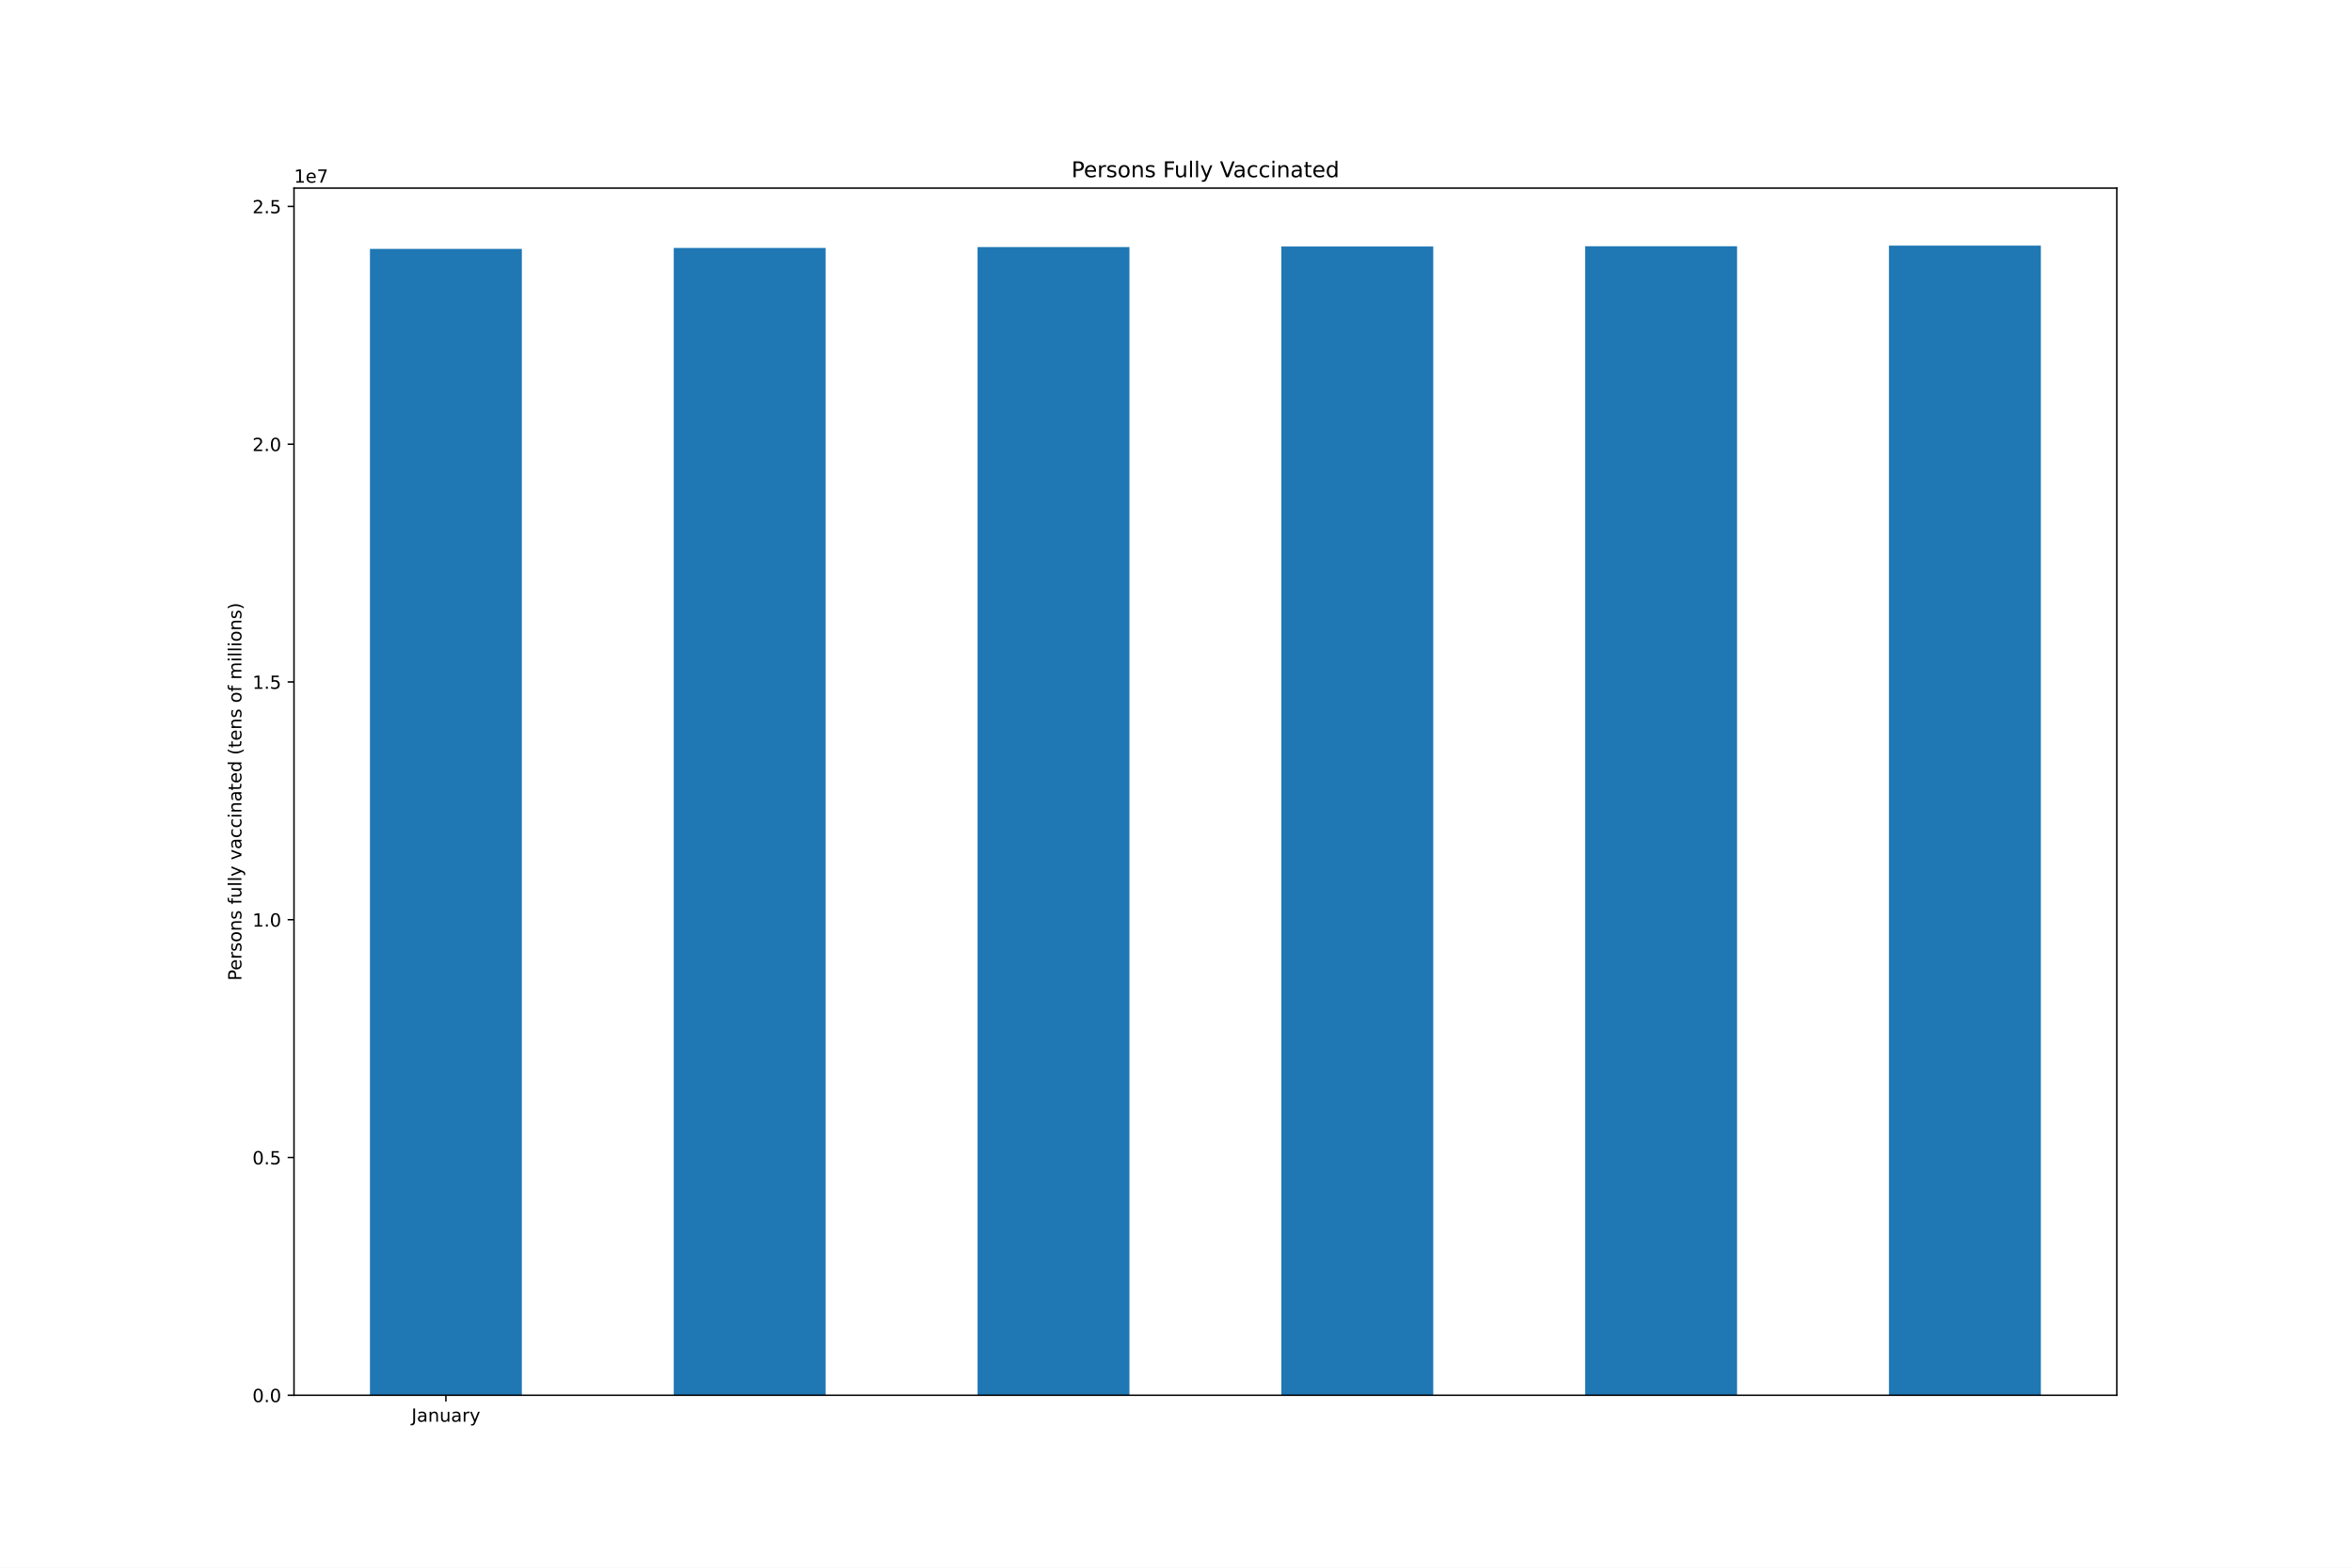
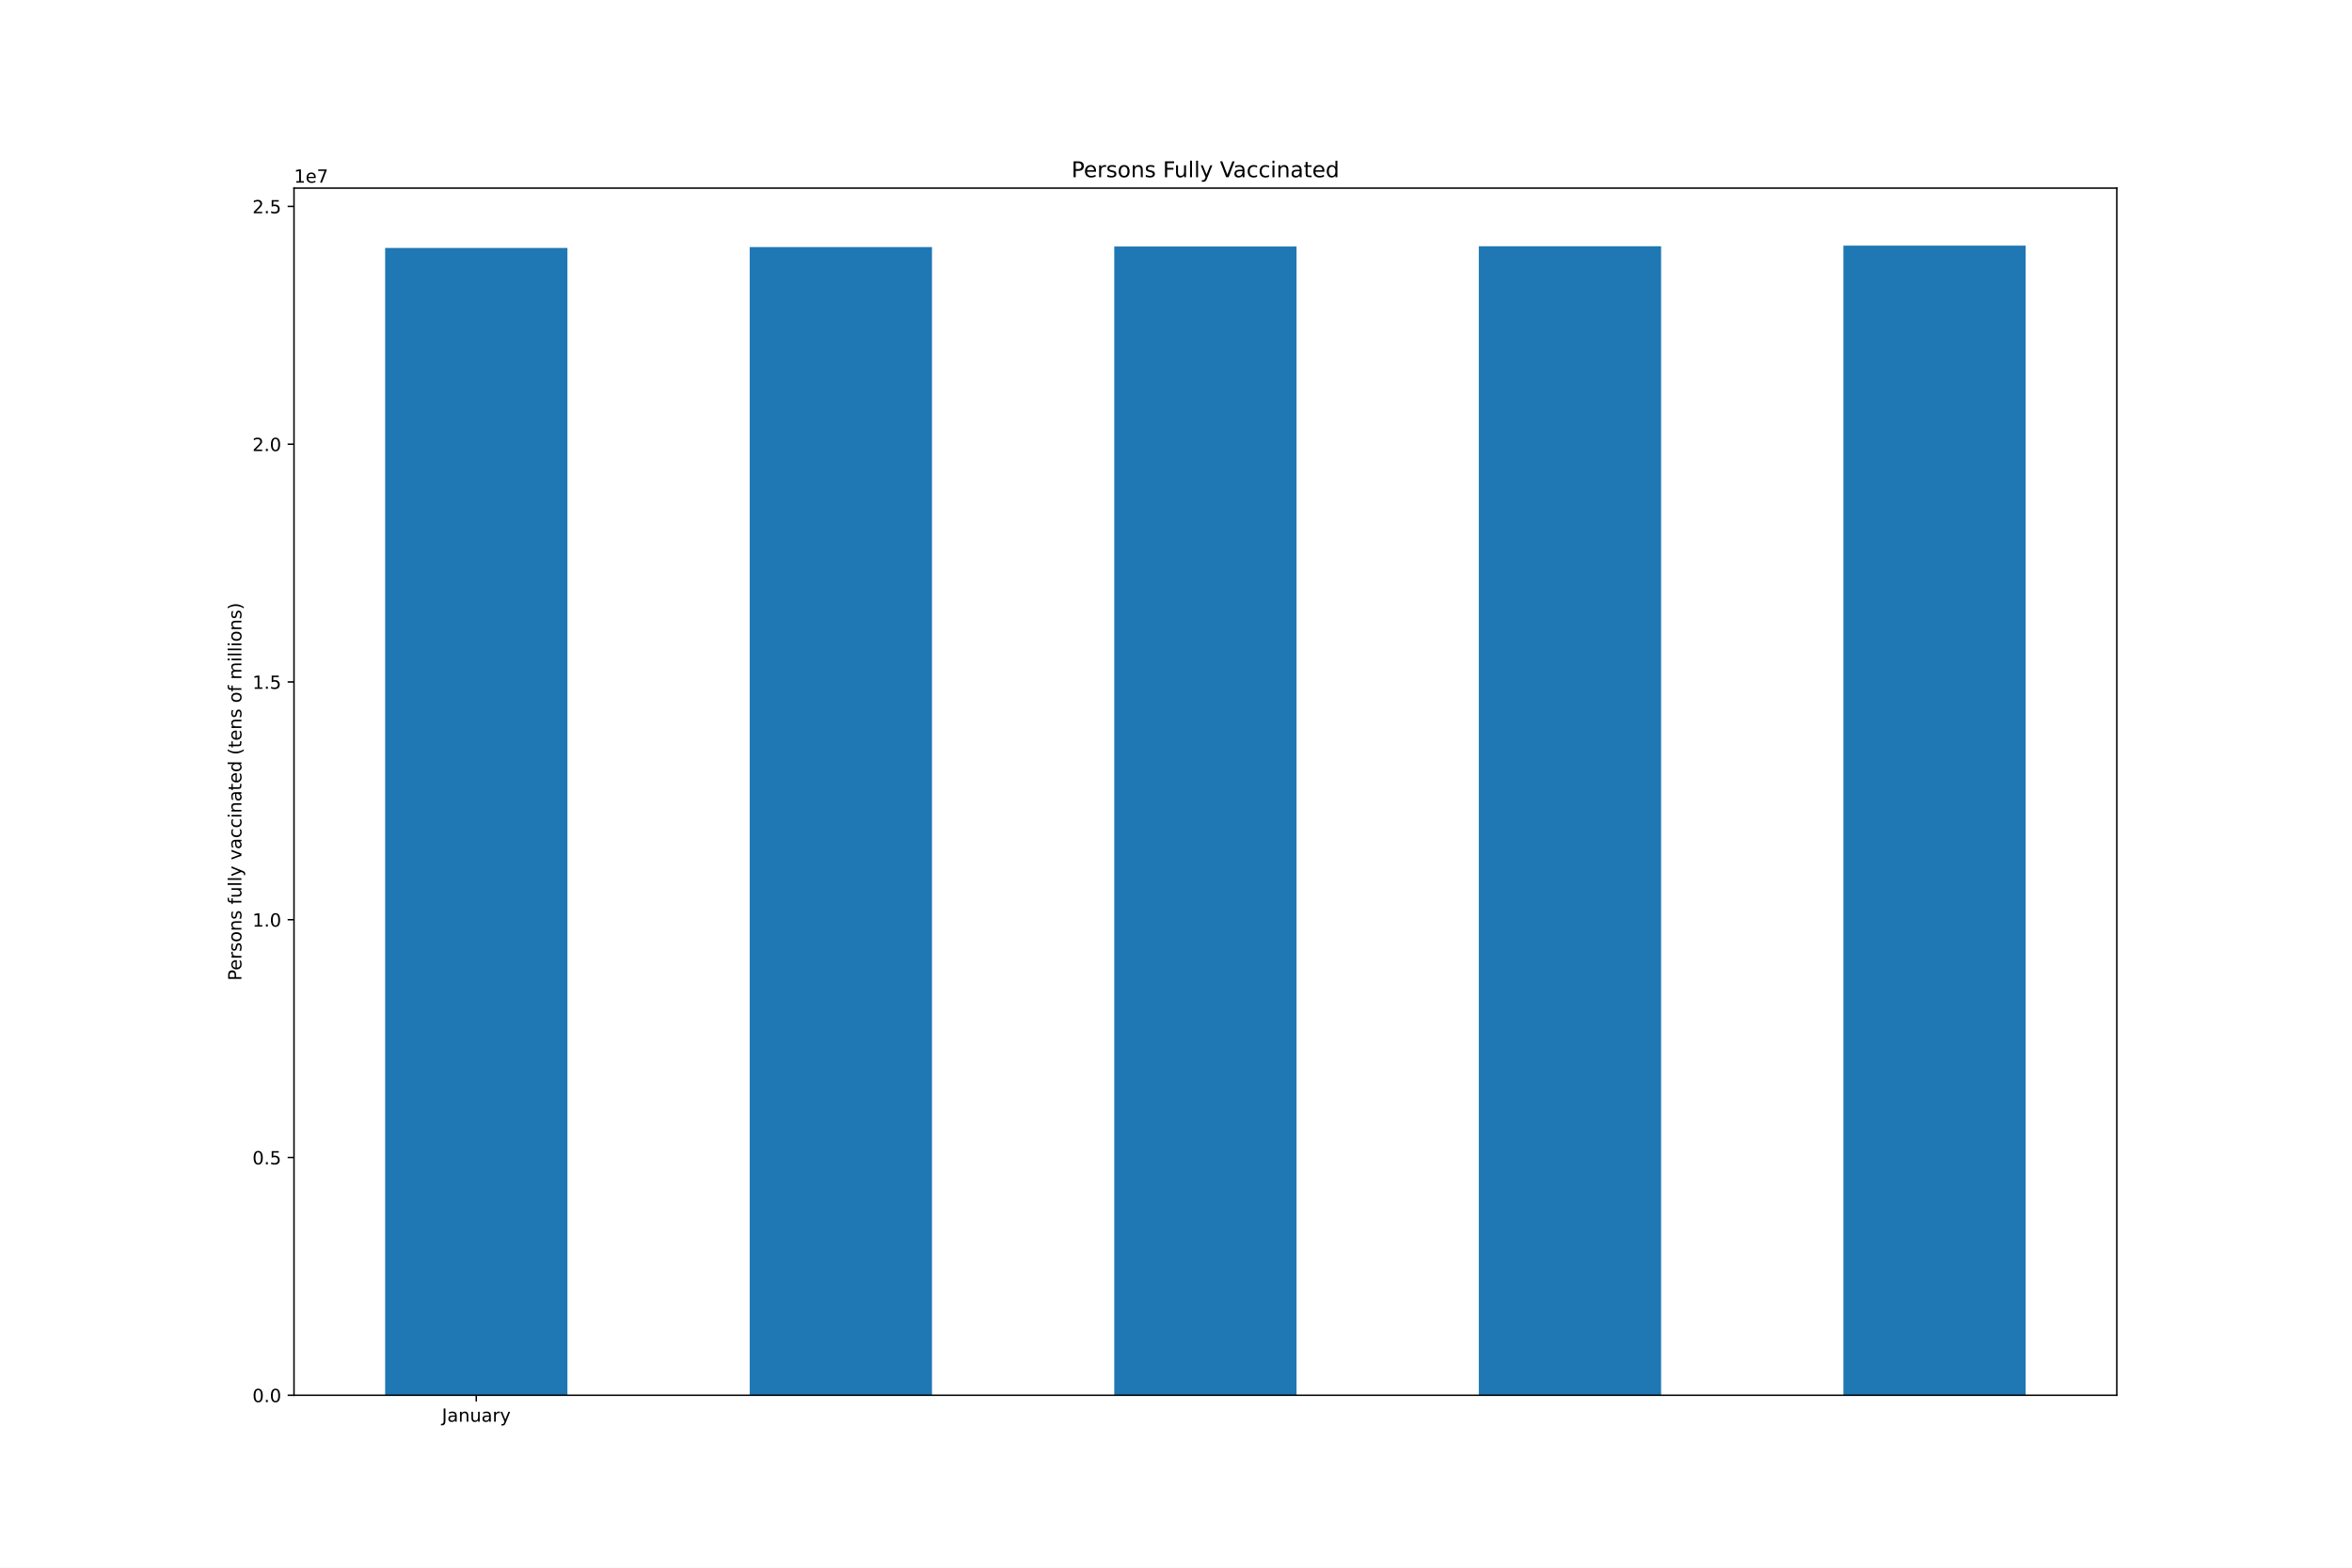
<svg xmlns="http://www.w3.org/2000/svg" xmlns:xlink="http://www.w3.org/1999/xlink" height="864pt" version="1.1" viewBox="0 0 1296 864" width="1296pt">
  <defs>
    <style type="text/css">*{stroke-linecap:butt;stroke-linejoin:round;}</style>
  </defs>
  <g id="figure_1">
    <g id="patch_1">
      <path d="M 0 864  L 1296 864  L 1296 0  L 0 0  z " style="fill:#ffffff;" />
    </g>
    <g id="axes_1">
      <g id="patch_2">
        <path d="M 162 768.96  L 1166.4 768.96  L 1166.4 103.68  L 162 103.68  z " style="fill:#ffffff;" />
      </g>
      <g id="patch_3">
-         <path clip-path="url(#pef93e6580e)" d="M 203.85 768.96  L 287.55 768.96  L 287.55 137.174  L 203.85 137.174  z " style="fill:#1f77b4;" />
+         <path clip-path="url(#p9147fd4c0a)" d="M 212.22 768.96  L 312.66 768.96  L 312.66 136.64  L 212.22 136.64  z " style="fill:#1f77b4;" />
      </g>
      <g id="patch_4">
-         <path clip-path="url(#pef93e6580e)" d="M 371.25 768.96  L 454.95 768.96  L 454.95 136.64  L 371.25 136.64  z " style="fill:#1f77b4;" />
+         <path clip-path="url(#p9147fd4c0a)" d="M 413.1 768.96  L 513.54 768.96  L 513.54 136.159  L 413.1 136.159  z " style="fill:#1f77b4;" />
      </g>
      <g id="patch_5">
-         <path clip-path="url(#pef93e6580e)" d="M 538.65 768.96  L 622.35 768.96  L 622.35 136.159  L 538.65 136.159  z " style="fill:#1f77b4;" />
+         <path clip-path="url(#p9147fd4c0a)" d="M 613.98 768.96  L 714.42 768.96  L 714.42 135.867  L 613.98 135.867  z " style="fill:#1f77b4;" />
      </g>
      <g id="patch_6">
-         <path clip-path="url(#pef93e6580e)" d="M 706.05 768.96  L 789.75 768.96  L 789.75 135.867  L 706.05 135.867  z " style="fill:#1f77b4;" />
+         <path clip-path="url(#p9147fd4c0a)" d="M 814.86 768.96  L 915.3 768.96  L 915.3 135.727  L 814.86 135.727  z " style="fill:#1f77b4;" />
      </g>
      <g id="patch_7">
-         <path clip-path="url(#pef93e6580e)" d="M 873.45 768.96  L 957.15 768.96  L 957.15 135.727  L 873.45 135.727  z " style="fill:#1f77b4;" />
-       </g>
-       <g id="patch_8">
-         <path clip-path="url(#pef93e6580e)" d="M 1040.85 768.96  L 1124.55 768.96  L 1124.55 135.36  L 1040.85 135.36  z " style="fill:#1f77b4;" />
+         <path clip-path="url(#p9147fd4c0a)" d="M 1015.74 768.96  L 1116.18 768.96  L 1116.18 135.36  L 1015.74 135.36  z " style="fill:#1f77b4;" />
      </g>
      <g id="matplotlib.axis_1">
        <g id="xtick_1">
          <g id="line2d_1">
            <defs>
-               <path d="M 0 0  L 0 3.5  " id="maa2bd8cf46" style="stroke:#000000;stroke-width:0.8;" />
-             </defs>
-             <g>
-               <use style="stroke:#000000;stroke-width:0.8;" x="245.7" xlink:href="#maa2bd8cf46" y="768.96" />
+               <path d="M 0 0  L 0 3.5  " id="mce6e472b41" style="stroke:#000000;stroke-width:0.8;" />
+             </defs>
+             <g>
+               <use style="stroke:#000000;stroke-width:0.8;" x="262.44" xlink:href="#mce6e472b41" y="768.96" />
            </g>
          </g>
          <g id="text_1">
-             <g transform="translate(226.7445 783.5584)scale(0.1 -0.1)">
+             <g transform="translate(243.4845 783.5584)scale(0.1 -0.1)">
              <defs>
                <path d="M 628 4666  L 1259 4666  L 1259 325  Q 1259 -519 939 -900  Q 619 -1281 -91 -1281  L -331 -1281  L -331 -750  L -134 -750  Q 284 -750 456 -515  Q 628 -281 628 325  L 628 4666  z " id="DejaVuSans-4a" transform="scale(0.015625)" />
                <path d="M 2194 1759  Q 1497 1759 1228 1600  Q 959 1441 959 1056  Q 959 750 1161 570  Q 1363 391 1709 391  Q 2188 391 2477 730  Q 2766 1069 2766 1631  L 2766 1759  L 2194 1759  z M 3341 1997  L 3341 0  L 2766 0  L 2766 531  Q 2569 213 2275 61  Q 1981 -91 1556 -91  Q 1019 -91 701 211  Q 384 513 384 1019  Q 384 1609 779 1909  Q 1175 2209 1959 2209  L 2766 2209  L 2766 2266  Q 2766 2663 2505 2880  Q 2244 3097 1772 3097  Q 1472 3097 1187 3025  Q 903 2953 641 2809  L 641 3341  Q 956 3463 1253 3523  Q 1550 3584 1831 3584  Q 2591 3584 2966 3190  Q 3341 2797 3341 1997  z " id="DejaVuSans-61" transform="scale(0.015625)" />
                <path d="M 3513 2113  L 3513 0  L 2938 0  L 2938 2094  Q 2938 2591 2744 2837  Q 2550 3084 2163 3084  Q 1697 3084 1428 2787  Q 1159 2491 1159 1978  L 1159 0  L 581 0  L 581 3500  L 1159 3500  L 1159 2956  Q 1366 3272 1645 3428  Q 1925 3584 2291 3584  Q 2894 3584 3203 3211  Q 3513 2838 3513 2113  z " id="DejaVuSans-6e" transform="scale(0.015625)" />
                <path d="M 544 1381  L 544 3500  L 1119 3500  L 1119 1403  Q 1119 906 1312 657  Q 1506 409 1894 409  Q 2359 409 2629 706  Q 2900 1003 2900 1516  L 2900 3500  L 3475 3500  L 3475 0  L 2900 0  L 2900 538  Q 2691 219 2414 64  Q 2138 -91 1772 -91  Q 1169 -91 856 284  Q 544 659 544 1381  z M 1991 3584  L 1991 3584  z " id="DejaVuSans-75" transform="scale(0.015625)" />
                <path d="M 2631 2963  Q 2534 3019 2420 3045  Q 2306 3072 2169 3072  Q 1681 3072 1420 2755  Q 1159 2438 1159 1844  L 1159 0  L 581 0  L 581 3500  L 1159 3500  L 1159 2956  Q 1341 3275 1631 3429  Q 1922 3584 2338 3584  Q 2397 3584 2469 3576  Q 2541 3569 2628 3553  L 2631 2963  z " id="DejaVuSans-72" transform="scale(0.015625)" />
                <path d="M 2059 -325  Q 1816 -950 1584 -1140  Q 1353 -1331 966 -1331  L 506 -1331  L 506 -850  L 844 -850  Q 1081 -850 1212 -737  Q 1344 -625 1503 -206  L 1606 56  L 191 3500  L 800 3500  L 1894 763  L 2988 3500  L 3597 3500  L 2059 -325  z " id="DejaVuSans-79" transform="scale(0.015625)" />
              </defs>
              <use xlink:href="#DejaVuSans-4a" />
              <use x="29.492" xlink:href="#DejaVuSans-61" />
              <use x="90.771" xlink:href="#DejaVuSans-6e" />
              <use x="154.15" xlink:href="#DejaVuSans-75" />
              <use x="217.529" xlink:href="#DejaVuSans-61" />
              <use x="278.809" xlink:href="#DejaVuSans-72" />
              <use x="319.922" xlink:href="#DejaVuSans-79" />
            </g>
          </g>
        </g>
      </g>
      <g id="matplotlib.axis_2">
        <g id="ytick_1">
          <g id="line2d_2">
            <defs>
-               <path d="M 0 0  L -3.5 0  " id="mf9f8ac3715" style="stroke:#000000;stroke-width:0.8;" />
-             </defs>
-             <g>
-               <use style="stroke:#000000;stroke-width:0.8;" x="162" xlink:href="#mf9f8ac3715" y="768.96" />
+               <path d="M 0 0  L -3.5 0  " id="mf27960d55c" style="stroke:#000000;stroke-width:0.8;" />
+             </defs>
+             <g>
+               <use style="stroke:#000000;stroke-width:0.8;" x="162" xlink:href="#mf27960d55c" y="768.96" />
            </g>
          </g>
          <g id="text_2">
            <g transform="translate(139.0969 772.7592)scale(0.1 -0.1)">
              <defs>
                <path d="M 2034 4250  Q 1547 4250 1301 3770  Q 1056 3291 1056 2328  Q 1056 1369 1301 889  Q 1547 409 2034 409  Q 2525 409 2770 889  Q 3016 1369 3016 2328  Q 3016 3291 2770 3770  Q 2525 4250 2034 4250  z M 2034 4750  Q 2819 4750 3233 4129  Q 3647 3509 3647 2328  Q 3647 1150 3233 529  Q 2819 -91 2034 -91  Q 1250 -91 836 529  Q 422 1150 422 2328  Q 422 3509 836 4129  Q 1250 4750 2034 4750  z " id="DejaVuSans-30" transform="scale(0.015625)" />
                <path d="M 684 794  L 1344 794  L 1344 0  L 684 0  L 684 794  z " id="DejaVuSans-2e" transform="scale(0.015625)" />
              </defs>
              <use xlink:href="#DejaVuSans-30" />
              <use x="63.623" xlink:href="#DejaVuSans-2e" />
              <use x="95.41" xlink:href="#DejaVuSans-30" />
            </g>
          </g>
        </g>
        <g id="ytick_2">
          <g id="line2d_3">
            <g>
-               <use style="stroke:#000000;stroke-width:0.8;" x="162" xlink:href="#mf9f8ac3715" y="637.919" />
+               <use style="stroke:#000000;stroke-width:0.8;" x="162" xlink:href="#mf27960d55c" y="637.919" />
            </g>
          </g>
          <g id="text_3">
            <g transform="translate(139.0969 641.7185)scale(0.1 -0.1)">
              <defs>
                <path d="M 691 4666  L 3169 4666  L 3169 4134  L 1269 4134  L 1269 2991  Q 1406 3038 1543 3061  Q 1681 3084 1819 3084  Q 2600 3084 3056 2656  Q 3513 2228 3513 1497  Q 3513 744 3044 326  Q 2575 -91 1722 -91  Q 1428 -91 1123 -41  Q 819 9 494 109  L 494 744  Q 775 591 1075 516  Q 1375 441 1709 441  Q 2250 441 2565 725  Q 2881 1009 2881 1497  Q 2881 1984 2565 2268  Q 2250 2553 1709 2553  Q 1456 2553 1204 2497  Q 953 2441 691 2322  L 691 4666  z " id="DejaVuSans-35" transform="scale(0.015625)" />
              </defs>
              <use xlink:href="#DejaVuSans-30" />
              <use x="63.623" xlink:href="#DejaVuSans-2e" />
              <use x="95.41" xlink:href="#DejaVuSans-35" />
            </g>
          </g>
        </g>
        <g id="ytick_3">
          <g id="line2d_4">
            <g>
-               <use style="stroke:#000000;stroke-width:0.8;" x="162" xlink:href="#mf9f8ac3715" y="506.879" />
+               <use style="stroke:#000000;stroke-width:0.8;" x="162" xlink:href="#mf27960d55c" y="506.879" />
            </g>
          </g>
          <g id="text_4">
            <g transform="translate(139.0969 510.6779)scale(0.1 -0.1)">
              <defs>
                <path d="M 794 531  L 1825 531  L 1825 4091  L 703 3866  L 703 4441  L 1819 4666  L 2450 4666  L 2450 531  L 3481 531  L 3481 0  L 794 0  L 794 531  z " id="DejaVuSans-31" transform="scale(0.015625)" />
              </defs>
              <use xlink:href="#DejaVuSans-31" />
              <use x="63.623" xlink:href="#DejaVuSans-2e" />
              <use x="95.41" xlink:href="#DejaVuSans-30" />
            </g>
          </g>
        </g>
        <g id="ytick_4">
          <g id="line2d_5">
            <g>
-               <use style="stroke:#000000;stroke-width:0.8;" x="162" xlink:href="#mf9f8ac3715" y="375.838" />
+               <use style="stroke:#000000;stroke-width:0.8;" x="162" xlink:href="#mf27960d55c" y="375.838" />
            </g>
          </g>
          <g id="text_5">
            <g transform="translate(139.0969 379.6372)scale(0.1 -0.1)">
              <use xlink:href="#DejaVuSans-31" />
              <use x="63.623" xlink:href="#DejaVuSans-2e" />
              <use x="95.41" xlink:href="#DejaVuSans-35" />
            </g>
          </g>
        </g>
        <g id="ytick_5">
          <g id="line2d_6">
            <g>
-               <use style="stroke:#000000;stroke-width:0.8;" x="162" xlink:href="#mf9f8ac3715" y="244.797" />
+               <use style="stroke:#000000;stroke-width:0.8;" x="162" xlink:href="#mf27960d55c" y="244.797" />
            </g>
          </g>
          <g id="text_6">
            <g transform="translate(139.0969 248.5965)scale(0.1 -0.1)">
              <defs>
                <path d="M 1228 531  L 3431 531  L 3431 0  L 469 0  L 469 531  Q 828 903 1448 1529  Q 2069 2156 2228 2338  Q 2531 2678 2651 2914  Q 2772 3150 2772 3378  Q 2772 3750 2511 3984  Q 2250 4219 1831 4219  Q 1534 4219 1204 4116  Q 875 4013 500 3803  L 500 4441  Q 881 4594 1212 4672  Q 1544 4750 1819 4750  Q 2544 4750 2975 4387  Q 3406 4025 3406 3419  Q 3406 3131 3298 2873  Q 3191 2616 2906 2266  Q 2828 2175 2409 1742  Q 1991 1309 1228 531  z " id="DejaVuSans-32" transform="scale(0.015625)" />
              </defs>
              <use xlink:href="#DejaVuSans-32" />
              <use x="63.623" xlink:href="#DejaVuSans-2e" />
              <use x="95.41" xlink:href="#DejaVuSans-30" />
            </g>
          </g>
        </g>
        <g id="ytick_6">
          <g id="line2d_7">
            <g>
-               <use style="stroke:#000000;stroke-width:0.8;" x="162" xlink:href="#mf9f8ac3715" y="113.757" />
+               <use style="stroke:#000000;stroke-width:0.8;" x="162" xlink:href="#mf27960d55c" y="113.757" />
            </g>
          </g>
          <g id="text_7">
            <g transform="translate(139.0969 117.5559)scale(0.1 -0.1)">
              <use xlink:href="#DejaVuSans-32" />
              <use x="63.623" xlink:href="#DejaVuSans-2e" />
              <use x="95.41" xlink:href="#DejaVuSans-35" />
            </g>
          </g>
        </g>
        <g id="text_8">
          <g transform="translate(133.0172 540.4802)rotate(-90)scale(0.1 -0.1)">
            <defs>
              <path d="M 1259 4147  L 1259 2394  L 2053 2394  Q 2494 2394 2734 2622  Q 2975 2850 2975 3272  Q 2975 3691 2734 3919  Q 2494 4147 2053 4147  L 1259 4147  z M 628 4666  L 2053 4666  Q 2838 4666 3239 4311  Q 3641 3956 3641 3272  Q 3641 2581 3239 2228  Q 2838 1875 2053 1875  L 1259 1875  L 1259 0  L 628 0  L 628 4666  z " id="DejaVuSans-50" transform="scale(0.015625)" />
              <path d="M 3597 1894  L 3597 1613  L 953 1613  Q 991 1019 1311 708  Q 1631 397 2203 397  Q 2534 397 2845 478  Q 3156 559 3463 722  L 3463 178  Q 3153 47 2828 -22  Q 2503 -91 2169 -91  Q 1331 -91 842 396  Q 353 884 353 1716  Q 353 2575 817 3079  Q 1281 3584 2069 3584  Q 2775 3584 3186 3129  Q 3597 2675 3597 1894  z M 3022 2063  Q 3016 2534 2758 2815  Q 2500 3097 2075 3097  Q 1594 3097 1305 2825  Q 1016 2553 972 2059  L 3022 2063  z " id="DejaVuSans-65" transform="scale(0.015625)" />
              <path d="M 2834 3397  L 2834 2853  Q 2591 2978 2328 3040  Q 2066 3103 1784 3103  Q 1356 3103 1142 2972  Q 928 2841 928 2578  Q 928 2378 1081 2264  Q 1234 2150 1697 2047  L 1894 2003  Q 2506 1872 2764 1633  Q 3022 1394 3022 966  Q 3022 478 2636 193  Q 2250 -91 1575 -91  Q 1294 -91 989 -36  Q 684 19 347 128  L 347 722  Q 666 556 975 473  Q 1284 391 1588 391  Q 1994 391 2212 530  Q 2431 669 2431 922  Q 2431 1156 2273 1281  Q 2116 1406 1581 1522  L 1381 1569  Q 847 1681 609 1914  Q 372 2147 372 2553  Q 372 3047 722 3315  Q 1072 3584 1716 3584  Q 2034 3584 2315 3537  Q 2597 3491 2834 3397  z " id="DejaVuSans-73" transform="scale(0.015625)" />
              <path d="M 1959 3097  Q 1497 3097 1228 2736  Q 959 2375 959 1747  Q 959 1119 1226 758  Q 1494 397 1959 397  Q 2419 397 2687 759  Q 2956 1122 2956 1747  Q 2956 2369 2687 2733  Q 2419 3097 1959 3097  z M 1959 3584  Q 2709 3584 3137 3096  Q 3566 2609 3566 1747  Q 3566 888 3137 398  Q 2709 -91 1959 -91  Q 1206 -91 779 398  Q 353 888 353 1747  Q 353 2609 779 3096  Q 1206 3584 1959 3584  z " id="DejaVuSans-6f" transform="scale(0.015625)" />
              <path id="DejaVuSans-20" transform="scale(0.015625)" />
              <path d="M 2375 4863  L 2375 4384  L 1825 4384  Q 1516 4384 1395 4259  Q 1275 4134 1275 3809  L 1275 3500  L 2222 3500  L 2222 3053  L 1275 3053  L 1275 0  L 697 0  L 697 3053  L 147 3053  L 147 3500  L 697 3500  L 697 3744  Q 697 4328 969 4595  Q 1241 4863 1831 4863  L 2375 4863  z " id="DejaVuSans-66" transform="scale(0.015625)" />
              <path d="M 603 4863  L 1178 4863  L 1178 0  L 603 0  L 603 4863  z " id="DejaVuSans-6c" transform="scale(0.015625)" />
              <path d="M 191 3500  L 800 3500  L 1894 563  L 2988 3500  L 3597 3500  L 2284 0  L 1503 0  L 191 3500  z " id="DejaVuSans-76" transform="scale(0.015625)" />
              <path d="M 3122 3366  L 3122 2828  Q 2878 2963 2633 3030  Q 2388 3097 2138 3097  Q 1578 3097 1268 2742  Q 959 2388 959 1747  Q 959 1106 1268 751  Q 1578 397 2138 397  Q 2388 397 2633 464  Q 2878 531 3122 666  L 3122 134  Q 2881 22 2623 -34  Q 2366 -91 2075 -91  Q 1284 -91 818 406  Q 353 903 353 1747  Q 353 2603 823 3093  Q 1294 3584 2113 3584  Q 2378 3584 2631 3529  Q 2884 3475 3122 3366  z " id="DejaVuSans-63" transform="scale(0.015625)" />
              <path d="M 603 3500  L 1178 3500  L 1178 0  L 603 0  L 603 3500  z M 603 4863  L 1178 4863  L 1178 4134  L 603 4134  L 603 4863  z " id="DejaVuSans-69" transform="scale(0.015625)" />
              <path d="M 1172 4494  L 1172 3500  L 2356 3500  L 2356 3053  L 1172 3053  L 1172 1153  Q 1172 725 1289 603  Q 1406 481 1766 481  L 2356 481  L 2356 0  L 1766 0  Q 1100 0 847 248  Q 594 497 594 1153  L 594 3053  L 172 3053  L 172 3500  L 594 3500  L 594 4494  L 1172 4494  z " id="DejaVuSans-74" transform="scale(0.015625)" />
              <path d="M 2906 2969  L 2906 4863  L 3481 4863  L 3481 0  L 2906 0  L 2906 525  Q 2725 213 2448 61  Q 2172 -91 1784 -91  Q 1150 -91 751 415  Q 353 922 353 1747  Q 353 2572 751 3078  Q 1150 3584 1784 3584  Q 2172 3584 2448 3432  Q 2725 3281 2906 2969  z M 947 1747  Q 947 1113 1208 752  Q 1469 391 1925 391  Q 2381 391 2643 752  Q 2906 1113 2906 1747  Q 2906 2381 2643 2742  Q 2381 3103 1925 3103  Q 1469 3103 1208 2742  Q 947 2381 947 1747  z " id="DejaVuSans-64" transform="scale(0.015625)" />
              <path d="M 1984 4856  Q 1566 4138 1362 3434  Q 1159 2731 1159 2009  Q 1159 1288 1364 580  Q 1569 -128 1984 -844  L 1484 -844  Q 1016 -109 783 600  Q 550 1309 550 2009  Q 550 2706 781 3412  Q 1013 4119 1484 4856  L 1984 4856  z " id="DejaVuSans-28" transform="scale(0.015625)" />
              <path d="M 3328 2828  Q 3544 3216 3844 3400  Q 4144 3584 4550 3584  Q 5097 3584 5394 3201  Q 5691 2819 5691 2113  L 5691 0  L 5113 0  L 5113 2094  Q 5113 2597 4934 2840  Q 4756 3084 4391 3084  Q 3944 3084 3684 2787  Q 3425 2491 3425 1978  L 3425 0  L 2847 0  L 2847 2094  Q 2847 2600 2669 2842  Q 2491 3084 2119 3084  Q 1678 3084 1418 2786  Q 1159 2488 1159 1978  L 1159 0  L 581 0  L 581 3500  L 1159 3500  L 1159 2956  Q 1356 3278 1631 3431  Q 1906 3584 2284 3584  Q 2666 3584 2933 3390  Q 3200 3197 3328 2828  z " id="DejaVuSans-6d" transform="scale(0.015625)" />
              <path d="M 513 4856  L 1013 4856  Q 1481 4119 1714 3412  Q 1947 2706 1947 2009  Q 1947 1309 1714 600  Q 1481 -109 1013 -844  L 513 -844  Q 928 -128 1133 580  Q 1338 1288 1338 2009  Q 1338 2731 1133 3434  Q 928 4138 513 4856  z " id="DejaVuSans-29" transform="scale(0.015625)" />
            </defs>
            <use xlink:href="#DejaVuSans-50" />
            <use x="56.678" xlink:href="#DejaVuSans-65" />
            <use x="118.201" xlink:href="#DejaVuSans-72" />
            <use x="159.314" xlink:href="#DejaVuSans-73" />
            <use x="211.414" xlink:href="#DejaVuSans-6f" />
            <use x="272.596" xlink:href="#DejaVuSans-6e" />
            <use x="335.975" xlink:href="#DejaVuSans-73" />
            <use x="388.074" xlink:href="#DejaVuSans-20" />
            <use x="419.861" xlink:href="#DejaVuSans-66" />
            <use x="455.066" xlink:href="#DejaVuSans-75" />
            <use x="518.445" xlink:href="#DejaVuSans-6c" />
            <use x="546.229" xlink:href="#DejaVuSans-6c" />
            <use x="574.012" xlink:href="#DejaVuSans-79" />
            <use x="633.191" xlink:href="#DejaVuSans-20" />
            <use x="664.979" xlink:href="#DejaVuSans-76" />
            <use x="724.158" xlink:href="#DejaVuSans-61" />
            <use x="785.438" xlink:href="#DejaVuSans-63" />
            <use x="840.418" xlink:href="#DejaVuSans-63" />
            <use x="895.398" xlink:href="#DejaVuSans-69" />
            <use x="923.182" xlink:href="#DejaVuSans-6e" />
            <use x="986.561" xlink:href="#DejaVuSans-61" />
            <use x="1047.84" xlink:href="#DejaVuSans-74" />
            <use x="1087.049" xlink:href="#DejaVuSans-65" />
            <use x="1148.572" xlink:href="#DejaVuSans-64" />
            <use x="1212.049" xlink:href="#DejaVuSans-20" />
            <use x="1243.836" xlink:href="#DejaVuSans-28" />
            <use x="1282.85" xlink:href="#DejaVuSans-74" />
            <use x="1322.059" xlink:href="#DejaVuSans-65" />
            <use x="1383.582" xlink:href="#DejaVuSans-6e" />
            <use x="1446.961" xlink:href="#DejaVuSans-73" />
            <use x="1499.061" xlink:href="#DejaVuSans-20" />
            <use x="1530.848" xlink:href="#DejaVuSans-6f" />
            <use x="1592.029" xlink:href="#DejaVuSans-66" />
            <use x="1627.234" xlink:href="#DejaVuSans-20" />
            <use x="1659.021" xlink:href="#DejaVuSans-6d" />
            <use x="1756.434" xlink:href="#DejaVuSans-69" />
            <use x="1784.217" xlink:href="#DejaVuSans-6c" />
            <use x="1812" xlink:href="#DejaVuSans-6c" />
            <use x="1839.783" xlink:href="#DejaVuSans-69" />
            <use x="1867.566" xlink:href="#DejaVuSans-6f" />
            <use x="1928.748" xlink:href="#DejaVuSans-6e" />
            <use x="1992.127" xlink:href="#DejaVuSans-73" />
            <use x="2044.227" xlink:href="#DejaVuSans-29" />
          </g>
        </g>
        <g id="text_9">
          <g transform="translate(162 100.68)scale(0.1 -0.1)">
            <defs>
              <path d="M 525 4666  L 3525 4666  L 3525 4397  L 1831 0  L 1172 0  L 2766 4134  L 525 4134  L 525 4666  z " id="DejaVuSans-37" transform="scale(0.015625)" />
            </defs>
            <use xlink:href="#DejaVuSans-31" />
            <use x="63.623" xlink:href="#DejaVuSans-65" />
            <use x="125.146" xlink:href="#DejaVuSans-37" />
          </g>
        </g>
      </g>
+       <g id="patch_8">
+         <path d="M 162 768.96  L 162 103.68  " style="fill:none;stroke:#000000;stroke-linecap:square;stroke-linejoin:miter;stroke-width:0.8;" />
+       </g>
      <g id="patch_9">
-         <path d="M 162 768.96  L 162 103.68  " style="fill:none;stroke:#000000;stroke-linecap:square;stroke-linejoin:miter;stroke-width:0.8;" />
+         <path d="M 1166.4 768.96  L 1166.4 103.68  " style="fill:none;stroke:#000000;stroke-linecap:square;stroke-linejoin:miter;stroke-width:0.8;" />
      </g>
      <g id="patch_10">
-         <path d="M 1166.4 768.96  L 1166.4 103.68  " style="fill:none;stroke:#000000;stroke-linecap:square;stroke-linejoin:miter;stroke-width:0.8;" />
+         <path d="M 162 768.96  L 1166.4 768.96  " style="fill:none;stroke:#000000;stroke-linecap:square;stroke-linejoin:miter;stroke-width:0.8;" />
      </g>
      <g id="patch_11">
-         <path d="M 162 768.96  L 1166.4 768.96  " style="fill:none;stroke:#000000;stroke-linecap:square;stroke-linejoin:miter;stroke-width:0.8;" />
-       </g>
-       <g id="patch_12">
        <path d="M 162 103.68  L 1166.4 103.68  " style="fill:none;stroke:#000000;stroke-linecap:square;stroke-linejoin:miter;stroke-width:0.8;" />
      </g>
      <g id="text_10">
        <g transform="translate(590.3803 97.68)scale(0.12 -0.12)">
          <defs>
            <path d="M 628 4666  L 3309 4666  L 3309 4134  L 1259 4134  L 1259 2759  L 3109 2759  L 3109 2228  L 1259 2228  L 1259 0  L 628 0  L 628 4666  z " id="DejaVuSans-46" transform="scale(0.015625)" />
            <path d="M 1831 0  L 50 4666  L 709 4666  L 2188 738  L 3669 4666  L 4325 4666  L 2547 0  L 1831 0  z " id="DejaVuSans-56" transform="scale(0.015625)" />
          </defs>
          <use xlink:href="#DejaVuSans-50" />
          <use x="56.678" xlink:href="#DejaVuSans-65" />
          <use x="118.201" xlink:href="#DejaVuSans-72" />
          <use x="159.314" xlink:href="#DejaVuSans-73" />
          <use x="211.414" xlink:href="#DejaVuSans-6f" />
          <use x="272.596" xlink:href="#DejaVuSans-6e" />
          <use x="335.975" xlink:href="#DejaVuSans-73" />
          <use x="388.074" xlink:href="#DejaVuSans-20" />
          <use x="419.861" xlink:href="#DejaVuSans-46" />
          <use x="471.881" xlink:href="#DejaVuSans-75" />
          <use x="535.26" xlink:href="#DejaVuSans-6c" />
          <use x="563.043" xlink:href="#DejaVuSans-6c" />
          <use x="590.826" xlink:href="#DejaVuSans-79" />
          <use x="650.006" xlink:href="#DejaVuSans-20" />
          <use x="681.793" xlink:href="#DejaVuSans-56" />
          <use x="742.451" xlink:href="#DejaVuSans-61" />
          <use x="803.73" xlink:href="#DejaVuSans-63" />
          <use x="858.711" xlink:href="#DejaVuSans-63" />
          <use x="913.691" xlink:href="#DejaVuSans-69" />
          <use x="941.475" xlink:href="#DejaVuSans-6e" />
          <use x="1004.854" xlink:href="#DejaVuSans-61" />
          <use x="1066.133" xlink:href="#DejaVuSans-74" />
          <use x="1105.342" xlink:href="#DejaVuSans-65" />
          <use x="1166.865" xlink:href="#DejaVuSans-64" />
        </g>
      </g>
    </g>
  </g>
  <defs>
-     <clipPath id="pef93e6580e">
+     <clipPath id="p9147fd4c0a">
      <rect height="665.28" width="1004.4" x="162" y="103.68" />
    </clipPath>
  </defs>
</svg>
